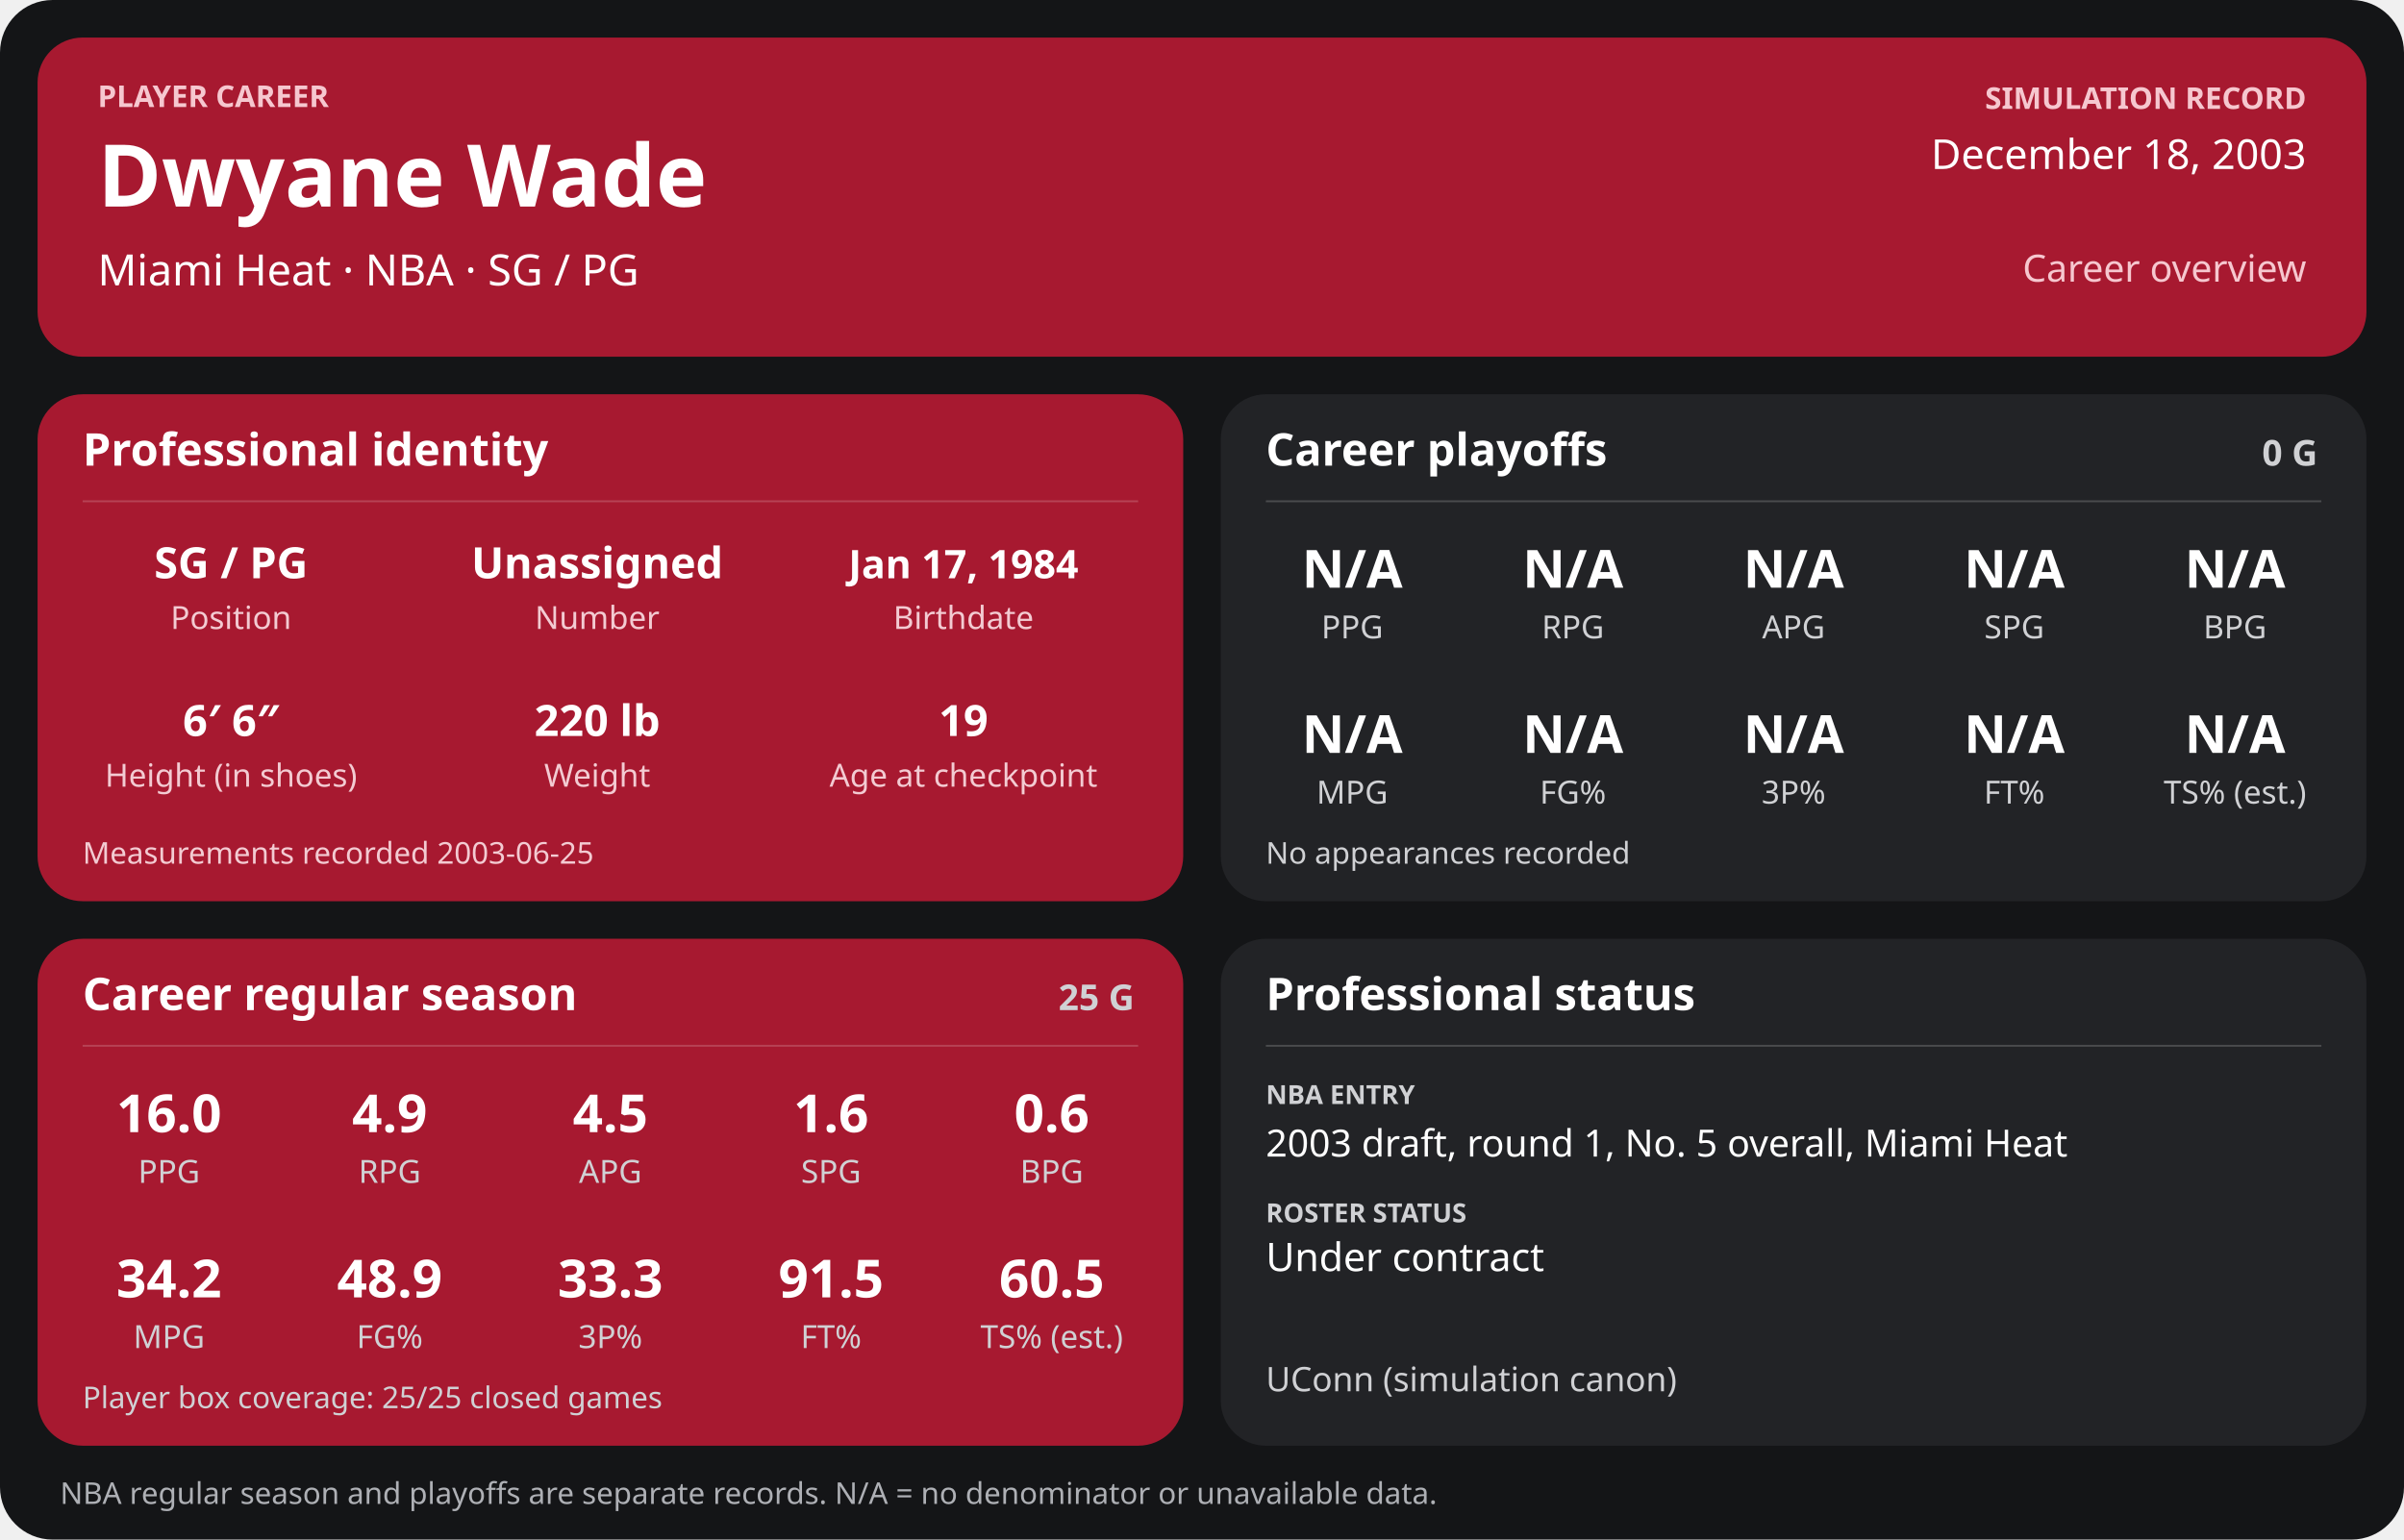
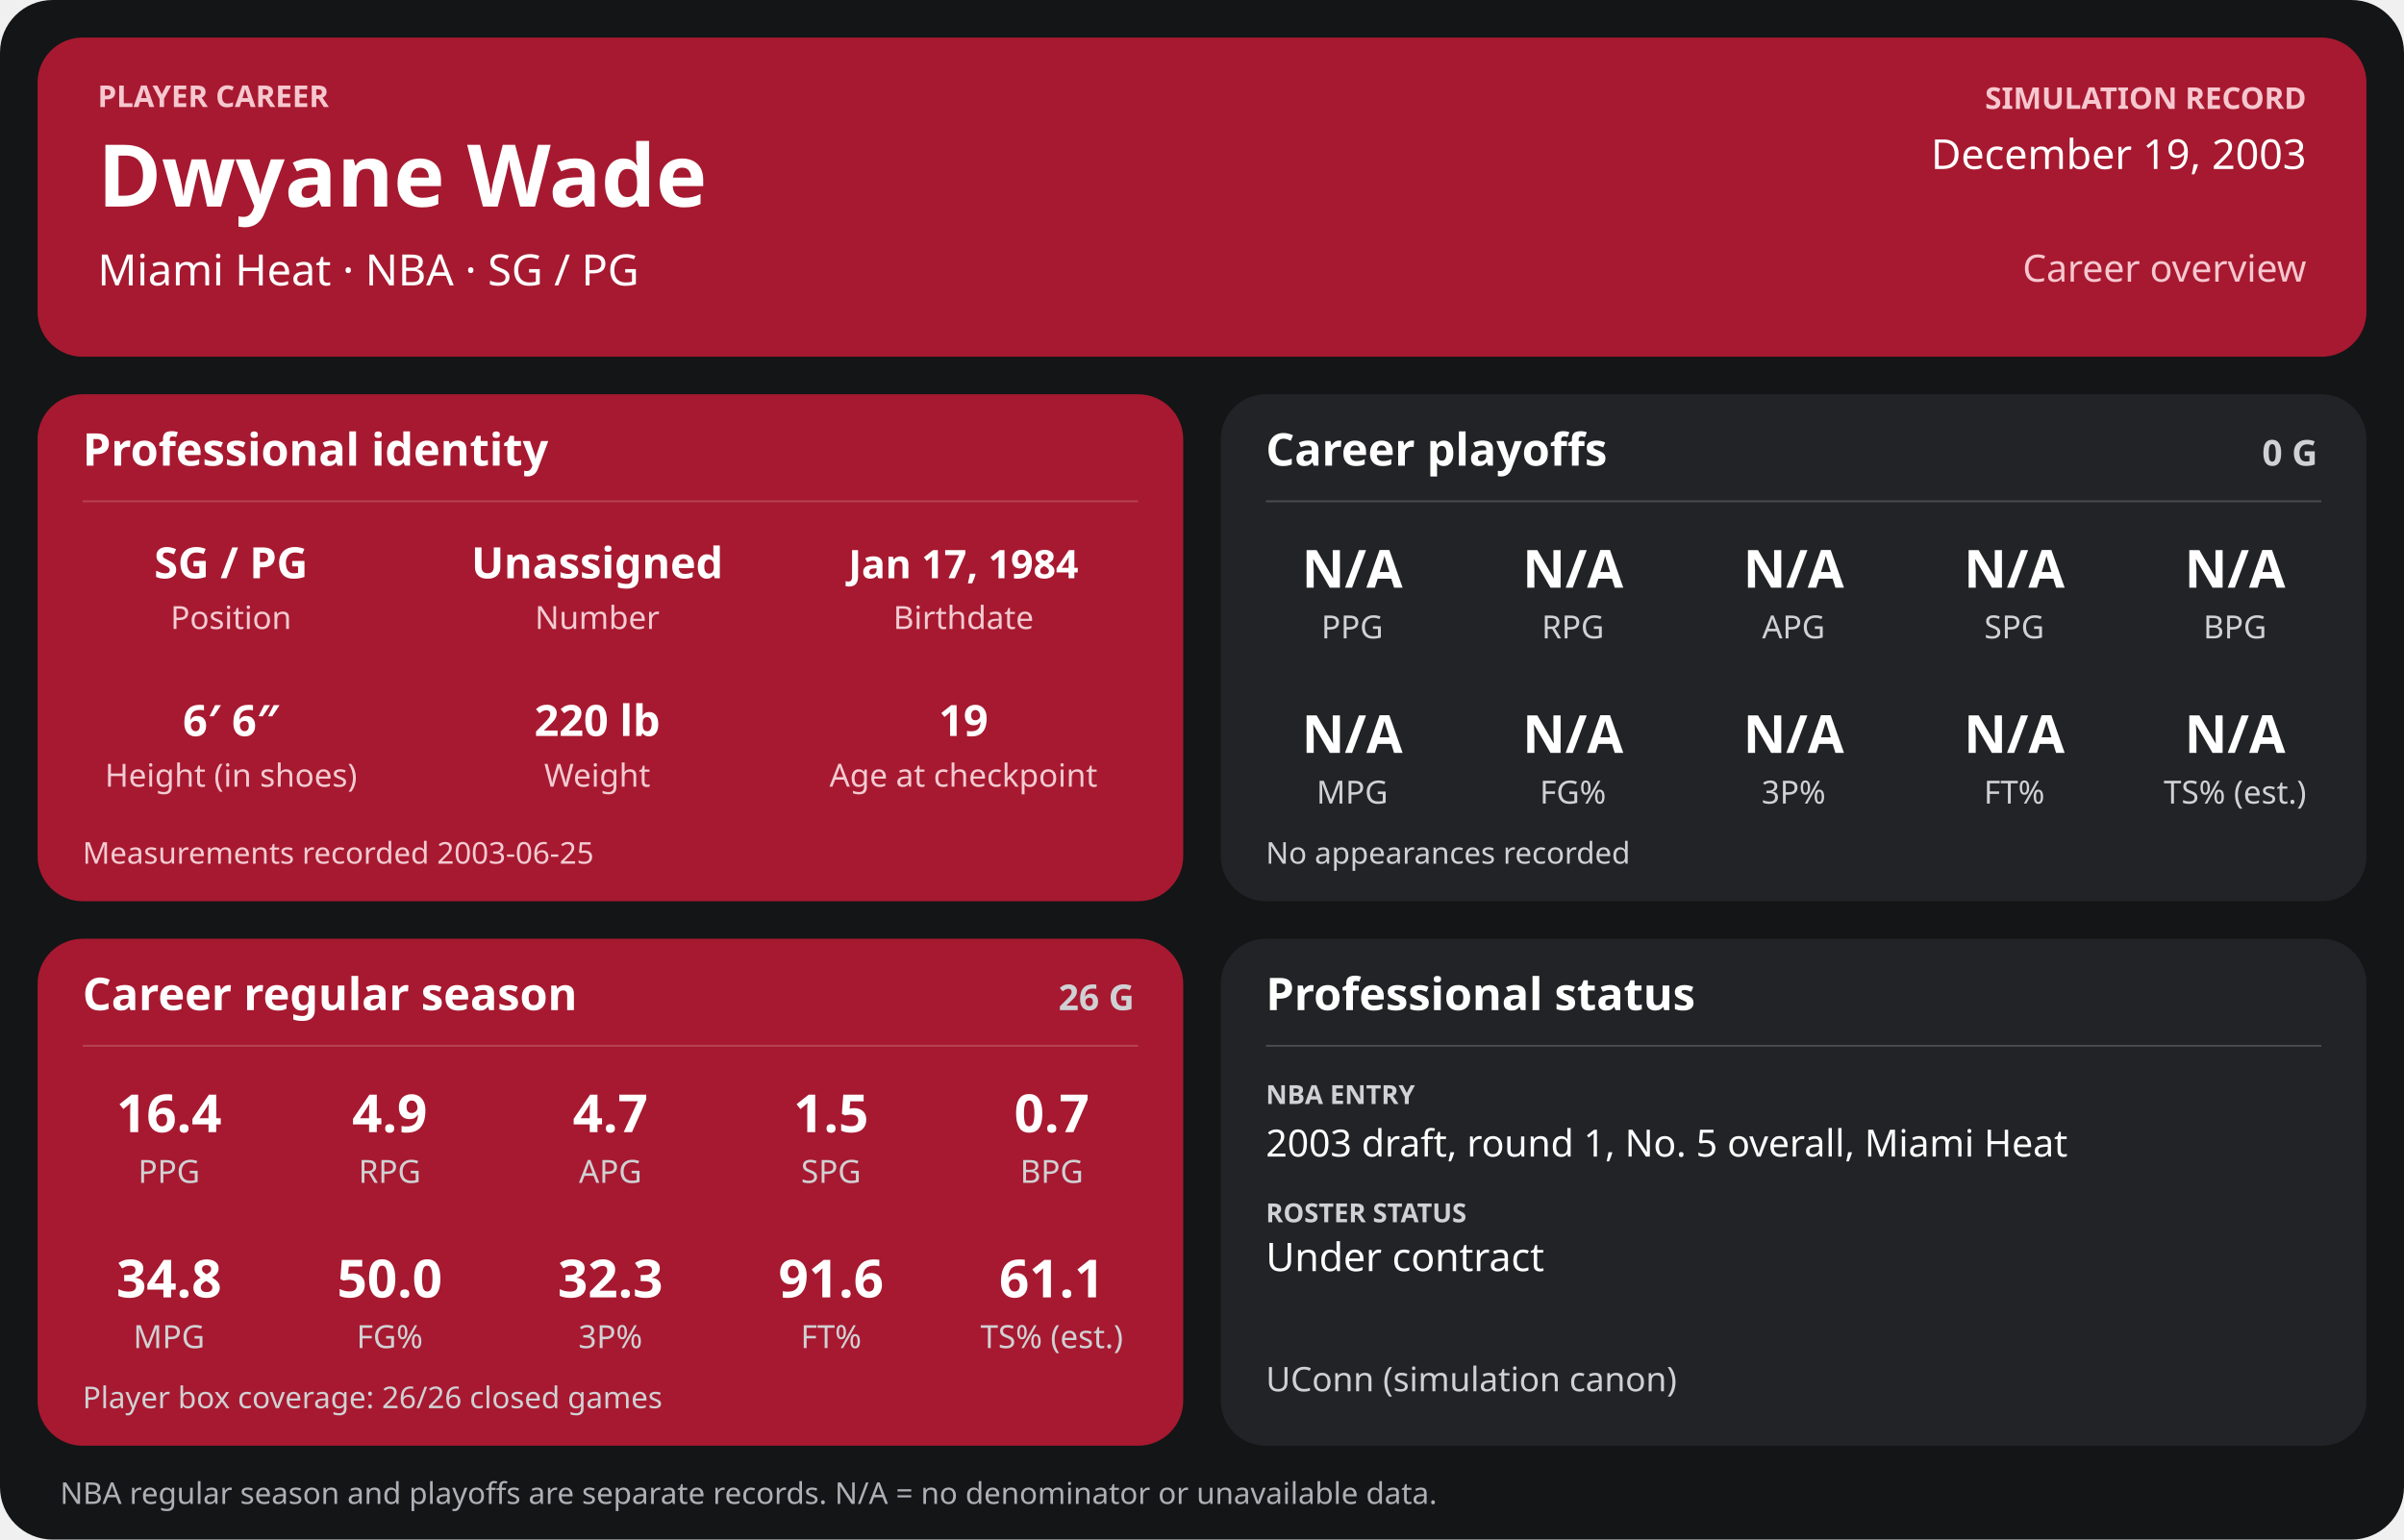
<svg xmlns="http://www.w3.org/2000/svg" width="1280" height="820" viewBox="0 0 1280 820" role="img" aria-labelledby="title desc">
  <rect width="1280" height="820" rx="28" fill="#141517" />
  <g>
    <rect x="20" y="20" width="1240" height="170" rx="24" fill="#a71930" />
    <text x="52" y="57" font-family="sans-serif" fill="#f6c7cf" font-size="16" font-weight="700" text-anchor="start">PLAYER CAREER</text>
    <text x="52" y="110" font-family="sans-serif" fill="#ffffff" font-size="46" font-weight="700" text-anchor="start">Dwyane Wade</text>
    <text x="52" y="152" font-family="sans-serif" fill="#ffffff" font-size="23" font-weight="400" text-anchor="start">Miami Heat  ·  NBA  ·  SG / PG</text>
    <text x="1228" y="58" font-family="sans-serif" fill="#f6c7cf" font-size="16" font-weight="700" text-anchor="end">SIMULATION RECORD</text>
-     <text x="1228" y="90" font-family="sans-serif" fill="#ffffff" font-size="22" font-weight="500" text-anchor="end">December 18, 2003</text>
+     <text x="1228" y="90" font-family="sans-serif" fill="#ffffff" font-size="22" font-weight="500" text-anchor="end">December 19, 2003</text>
    <text x="1228" y="150" font-family="sans-serif" fill="#f6c7cf" font-size="20" font-weight="500" text-anchor="end">Career overview</text>
    <rect x="20" y="210" width="610" height="270" rx="24" fill="#a71930" />
    <text x="44" y="248" font-family="sans-serif" fill="#ffffff" font-size="24" font-weight="700" text-anchor="start">Professional identity</text>
    <line x1="44" y1="267" x2="606" y2="267" stroke="#ffffff" stroke-opacity="0.18" />
    <text x="123" y="308" font-family="sans-serif" fill="#ffffff" font-size="23" font-weight="600" text-anchor="middle">SG / PG</text>
    <text x="123" y="335" font-family="sans-serif" fill="#f3cbd2" font-size="17" font-weight="400" text-anchor="middle">Position</text>
    <text x="318" y="308" font-family="sans-serif" fill="#ffffff" font-size="23" font-weight="600" text-anchor="middle">Unassigned</text>
    <text x="318" y="335" font-family="sans-serif" fill="#f3cbd2" font-size="17" font-weight="400" text-anchor="middle">Number</text>
    <text x="513" y="308" font-family="sans-serif" fill="#ffffff" font-size="21" font-weight="600" text-anchor="middle">Jan 17, 1984</text>
    <text x="513" y="335" font-family="sans-serif" fill="#f3cbd2" font-size="17" font-weight="400" text-anchor="middle">Birthdate</text>
    <text x="123" y="392" font-family="sans-serif" fill="#ffffff" font-size="23" font-weight="600" text-anchor="middle">6′ 6″</text>
    <text x="123" y="419" font-family="sans-serif" fill="#f3cbd2" font-size="17" font-weight="400" text-anchor="middle">Height (in shoes)</text>
    <text x="318" y="392" font-family="sans-serif" fill="#ffffff" font-size="23" font-weight="600" text-anchor="middle">220 lb</text>
    <text x="318" y="419" font-family="sans-serif" fill="#f3cbd2" font-size="17" font-weight="400" text-anchor="middle">Weight</text>
    <text x="513" y="392" font-family="sans-serif" fill="#ffffff" font-size="23" font-weight="600" text-anchor="middle">19</text>
    <text x="513" y="419" font-family="sans-serif" fill="#f3cbd2" font-size="17" font-weight="400" text-anchor="middle">Age at checkpoint</text>
    <text x="44" y="460" font-family="sans-serif" fill="#f3cbd2" font-size="16" font-weight="400" text-anchor="start">Measurements recorded 2003-06-25</text>
    <rect x="650" y="210" width="610" height="270" rx="24" fill="#222326" />
    <text x="674" y="248" font-family="sans-serif" fill="#ffffff" font-size="24" font-weight="700" text-anchor="start">Career playoffs</text>
    <text x="1234" y="248" font-family="sans-serif" fill="#d0d1d4" font-size="19" font-weight="700" text-anchor="end">0 G</text>
    <line x1="674" y1="267" x2="1236" y2="267" stroke="#ffffff" stroke-opacity="0.18" />
    <text x="720.0" y="313" font-family="sans-serif" fill="#ffffff" font-size="28" font-weight="600" text-anchor="middle">N/A</text>
    <text x="720.0" y="340" font-family="sans-serif" fill="#d0d1d4" font-size="17" font-weight="400" text-anchor="middle">PPG</text>
    <text x="837.5" y="313" font-family="sans-serif" fill="#ffffff" font-size="28" font-weight="600" text-anchor="middle">N/A</text>
    <text x="837.5" y="340" font-family="sans-serif" fill="#d0d1d4" font-size="17" font-weight="400" text-anchor="middle">RPG</text>
    <text x="955.0" y="313" font-family="sans-serif" fill="#ffffff" font-size="28" font-weight="600" text-anchor="middle">N/A</text>
    <text x="955.0" y="340" font-family="sans-serif" fill="#d0d1d4" font-size="17" font-weight="400" text-anchor="middle">APG</text>
    <text x="1072.5" y="313" font-family="sans-serif" fill="#ffffff" font-size="28" font-weight="600" text-anchor="middle">N/A</text>
    <text x="1072.5" y="340" font-family="sans-serif" fill="#d0d1d4" font-size="17" font-weight="400" text-anchor="middle">SPG</text>
    <text x="1190.0" y="313" font-family="sans-serif" fill="#ffffff" font-size="28" font-weight="600" text-anchor="middle">N/A</text>
    <text x="1190.0" y="340" font-family="sans-serif" fill="#d0d1d4" font-size="17" font-weight="400" text-anchor="middle">BPG</text>
    <text x="720.0" y="401" font-family="sans-serif" fill="#ffffff" font-size="28" font-weight="600" text-anchor="middle">N/A</text>
    <text x="720.0" y="428" font-family="sans-serif" fill="#d0d1d4" font-size="17" font-weight="400" text-anchor="middle">MPG</text>
    <text x="837.5" y="401" font-family="sans-serif" fill="#ffffff" font-size="28" font-weight="600" text-anchor="middle">N/A</text>
    <text x="837.5" y="428" font-family="sans-serif" fill="#d0d1d4" font-size="17" font-weight="400" text-anchor="middle">FG%</text>
    <text x="955.0" y="401" font-family="sans-serif" fill="#ffffff" font-size="28" font-weight="600" text-anchor="middle">N/A</text>
    <text x="955.0" y="428" font-family="sans-serif" fill="#d0d1d4" font-size="17" font-weight="400" text-anchor="middle">3P%</text>
    <text x="1072.5" y="401" font-family="sans-serif" fill="#ffffff" font-size="28" font-weight="600" text-anchor="middle">N/A</text>
    <text x="1072.5" y="428" font-family="sans-serif" fill="#d0d1d4" font-size="17" font-weight="400" text-anchor="middle">FT%</text>
    <text x="1190.0" y="401" font-family="sans-serif" fill="#ffffff" font-size="28" font-weight="600" text-anchor="middle">N/A</text>
    <text x="1190.0" y="428" font-family="sans-serif" fill="#d0d1d4" font-size="17" font-weight="400" text-anchor="middle">TS% (est.)</text>
    <text x="674" y="460" font-family="sans-serif" fill="#d0d1d4" font-size="16" font-weight="400" text-anchor="start">No appearances recorded</text>
    <rect x="20" y="500" width="610" height="270" rx="24" fill="#a71930" />
    <text x="44" y="538" font-family="sans-serif" fill="#ffffff" font-size="24" font-weight="700" text-anchor="start">Career regular season</text>
-     <text x="604" y="538" font-family="sans-serif" fill="#d0d1d4" font-size="19" font-weight="700" text-anchor="end">25 G</text>
+     <text x="604" y="538" font-family="sans-serif" fill="#d0d1d4" font-size="19" font-weight="700" text-anchor="end">26 G</text>
    <line x1="44" y1="557" x2="606" y2="557" stroke="#ffffff" stroke-opacity="0.18" />
-     <text x="90.0" y="603" font-family="sans-serif" fill="#ffffff" font-size="28" font-weight="600" text-anchor="middle">16.0</text>
+     <text x="90.0" y="603" font-family="sans-serif" fill="#ffffff" font-size="28" font-weight="600" text-anchor="middle">16.4</text>
    <text x="90.0" y="630" font-family="sans-serif" fill="#d0d1d4" font-size="17" font-weight="400" text-anchor="middle">PPG</text>
    <text x="207.5" y="603" font-family="sans-serif" fill="#ffffff" font-size="28" font-weight="600" text-anchor="middle">4.9</text>
    <text x="207.5" y="630" font-family="sans-serif" fill="#d0d1d4" font-size="17" font-weight="400" text-anchor="middle">RPG</text>
-     <text x="325.0" y="603" font-family="sans-serif" fill="#ffffff" font-size="28" font-weight="600" text-anchor="middle">4.5</text>
+     <text x="325.0" y="603" font-family="sans-serif" fill="#ffffff" font-size="28" font-weight="600" text-anchor="middle">4.7</text>
    <text x="325.0" y="630" font-family="sans-serif" fill="#d0d1d4" font-size="17" font-weight="400" text-anchor="middle">APG</text>
-     <text x="442.5" y="603" font-family="sans-serif" fill="#ffffff" font-size="28" font-weight="600" text-anchor="middle">1.6</text>
+     <text x="442.5" y="603" font-family="sans-serif" fill="#ffffff" font-size="28" font-weight="600" text-anchor="middle">1.5</text>
    <text x="442.5" y="630" font-family="sans-serif" fill="#d0d1d4" font-size="17" font-weight="400" text-anchor="middle">SPG</text>
-     <text x="560.0" y="603" font-family="sans-serif" fill="#ffffff" font-size="28" font-weight="600" text-anchor="middle">0.6</text>
+     <text x="560.0" y="603" font-family="sans-serif" fill="#ffffff" font-size="28" font-weight="600" text-anchor="middle">0.7</text>
    <text x="560.0" y="630" font-family="sans-serif" fill="#d0d1d4" font-size="17" font-weight="400" text-anchor="middle">BPG</text>
-     <text x="90.0" y="691" font-family="sans-serif" fill="#ffffff" font-size="28" font-weight="600" text-anchor="middle">34.2</text>
+     <text x="90.0" y="691" font-family="sans-serif" fill="#ffffff" font-size="28" font-weight="600" text-anchor="middle">34.8</text>
    <text x="90.0" y="718" font-family="sans-serif" fill="#d0d1d4" font-size="17" font-weight="400" text-anchor="middle">MPG</text>
-     <text x="207.5" y="691" font-family="sans-serif" fill="#ffffff" font-size="28" font-weight="600" text-anchor="middle">48.9</text>
+     <text x="207.5" y="691" font-family="sans-serif" fill="#ffffff" font-size="28" font-weight="600" text-anchor="middle">50.0</text>
    <text x="207.5" y="718" font-family="sans-serif" fill="#d0d1d4" font-size="17" font-weight="400" text-anchor="middle">FG%</text>
-     <text x="325.0" y="691" font-family="sans-serif" fill="#ffffff" font-size="28" font-weight="600" text-anchor="middle">33.3</text>
+     <text x="325.0" y="691" font-family="sans-serif" fill="#ffffff" font-size="28" font-weight="600" text-anchor="middle">32.3</text>
    <text x="325.0" y="718" font-family="sans-serif" fill="#d0d1d4" font-size="17" font-weight="400" text-anchor="middle">3P%</text>
-     <text x="442.5" y="691" font-family="sans-serif" fill="#ffffff" font-size="28" font-weight="600" text-anchor="middle">91.5</text>
+     <text x="442.5" y="691" font-family="sans-serif" fill="#ffffff" font-size="28" font-weight="600" text-anchor="middle">91.6</text>
    <text x="442.5" y="718" font-family="sans-serif" fill="#d0d1d4" font-size="17" font-weight="400" text-anchor="middle">FT%</text>
-     <text x="560.0" y="691" font-family="sans-serif" fill="#ffffff" font-size="28" font-weight="600" text-anchor="middle">60.5</text>
+     <text x="560.0" y="691" font-family="sans-serif" fill="#ffffff" font-size="28" font-weight="600" text-anchor="middle">61.1</text>
    <text x="560.0" y="718" font-family="sans-serif" fill="#d0d1d4" font-size="17" font-weight="400" text-anchor="middle">TS% (est.)</text>
-     <text x="44" y="750" font-family="sans-serif" fill="#d0d1d4" font-size="16" font-weight="400" text-anchor="start">Player box coverage: 25/25 closed games</text>
+     <text x="44" y="750" font-family="sans-serif" fill="#d0d1d4" font-size="16" font-weight="400" text-anchor="start">Player box coverage: 26/26 closed games</text>
    <rect x="650" y="500" width="610" height="270" rx="24" fill="#222326" />
    <text x="674" y="538" font-family="sans-serif" fill="#ffffff" font-size="24" font-weight="700" text-anchor="start">Professional status</text>
    <line x1="674" y1="557" x2="1236" y2="557" stroke="#ffffff" stroke-opacity="0.18" />
    <text x="674" y="588" font-family="sans-serif" fill="#d0d1d4" font-size="14" font-weight="700" text-anchor="start">NBA ENTRY</text>
    <text x="674" y="616" font-family="sans-serif" fill="#ffffff" font-size="20" font-weight="500" text-anchor="start">2003 draft, round 1, No. 5 overall, Miami Heat</text>
    <text x="674" y="651" font-family="sans-serif" fill="#d0d1d4" font-size="14" font-weight="700" text-anchor="start">ROSTER STATUS</text>
    <text x="674" y="677" font-family="sans-serif" fill="#ffffff" font-size="21" font-weight="500" text-anchor="start">Under contract</text>
    <text x="674" y="741" font-family="sans-serif" fill="#d0d1d4" font-size="18" font-weight="400" text-anchor="start">UConn (simulation canon)</text>
    <text x="32" y="801" font-family="sans-serif" fill="#aeb0b5" font-size="16" font-weight="400" text-anchor="start">NBA regular season and playoffs are separate records. N/A = no denominator or unavailable data.</text>
  </g>
</svg>
